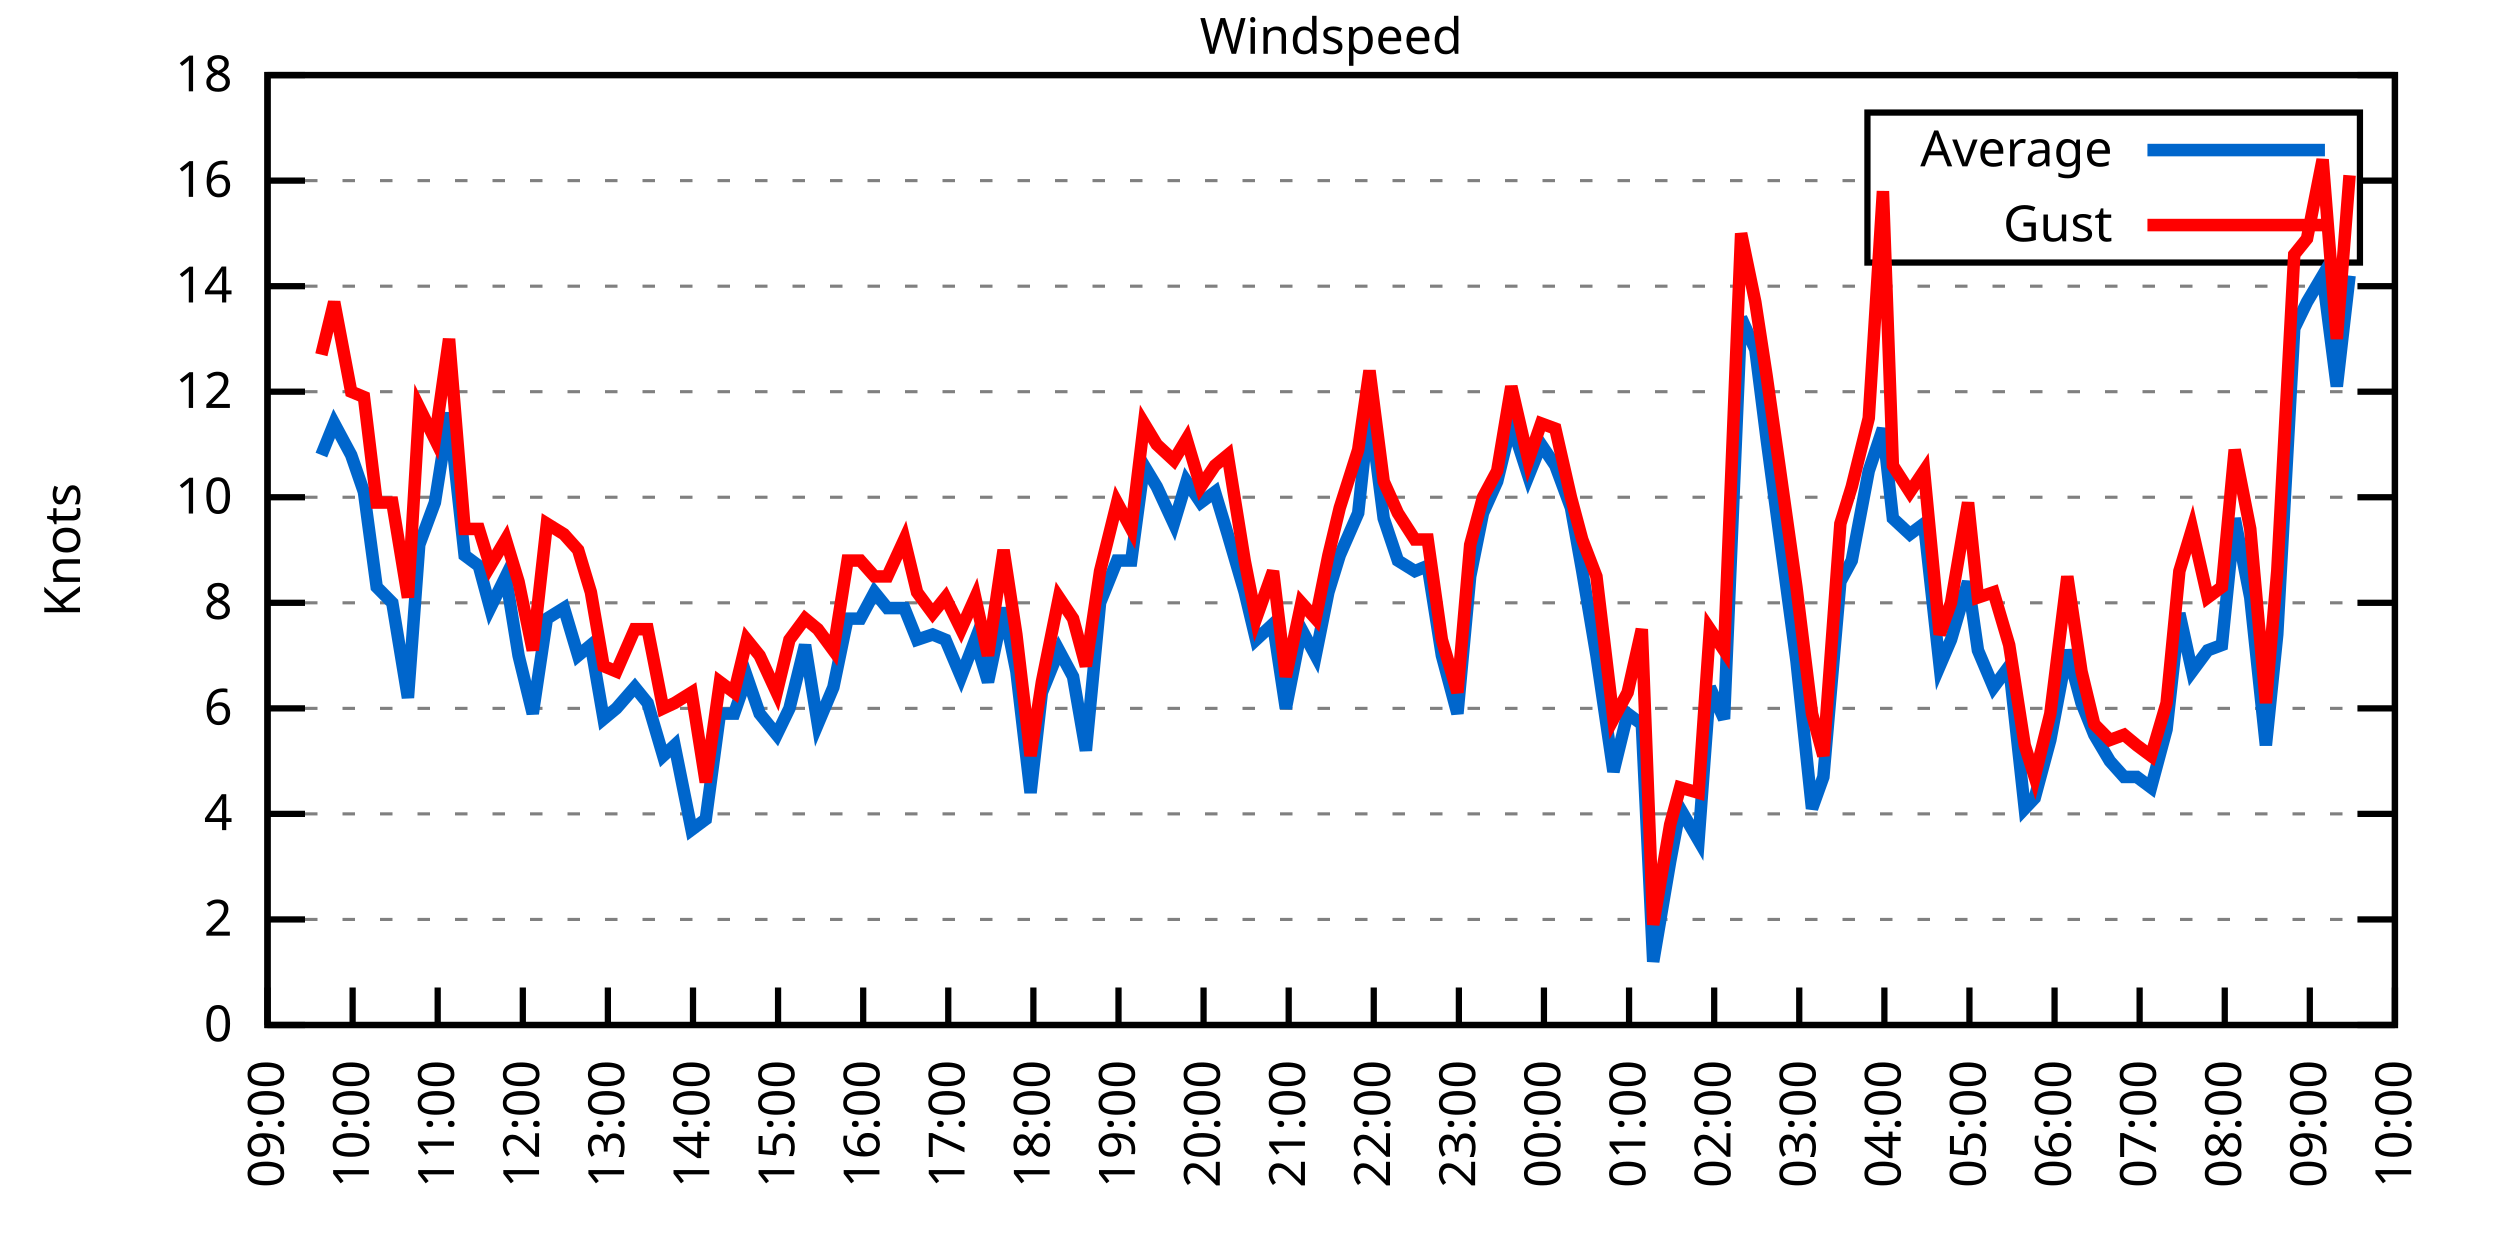
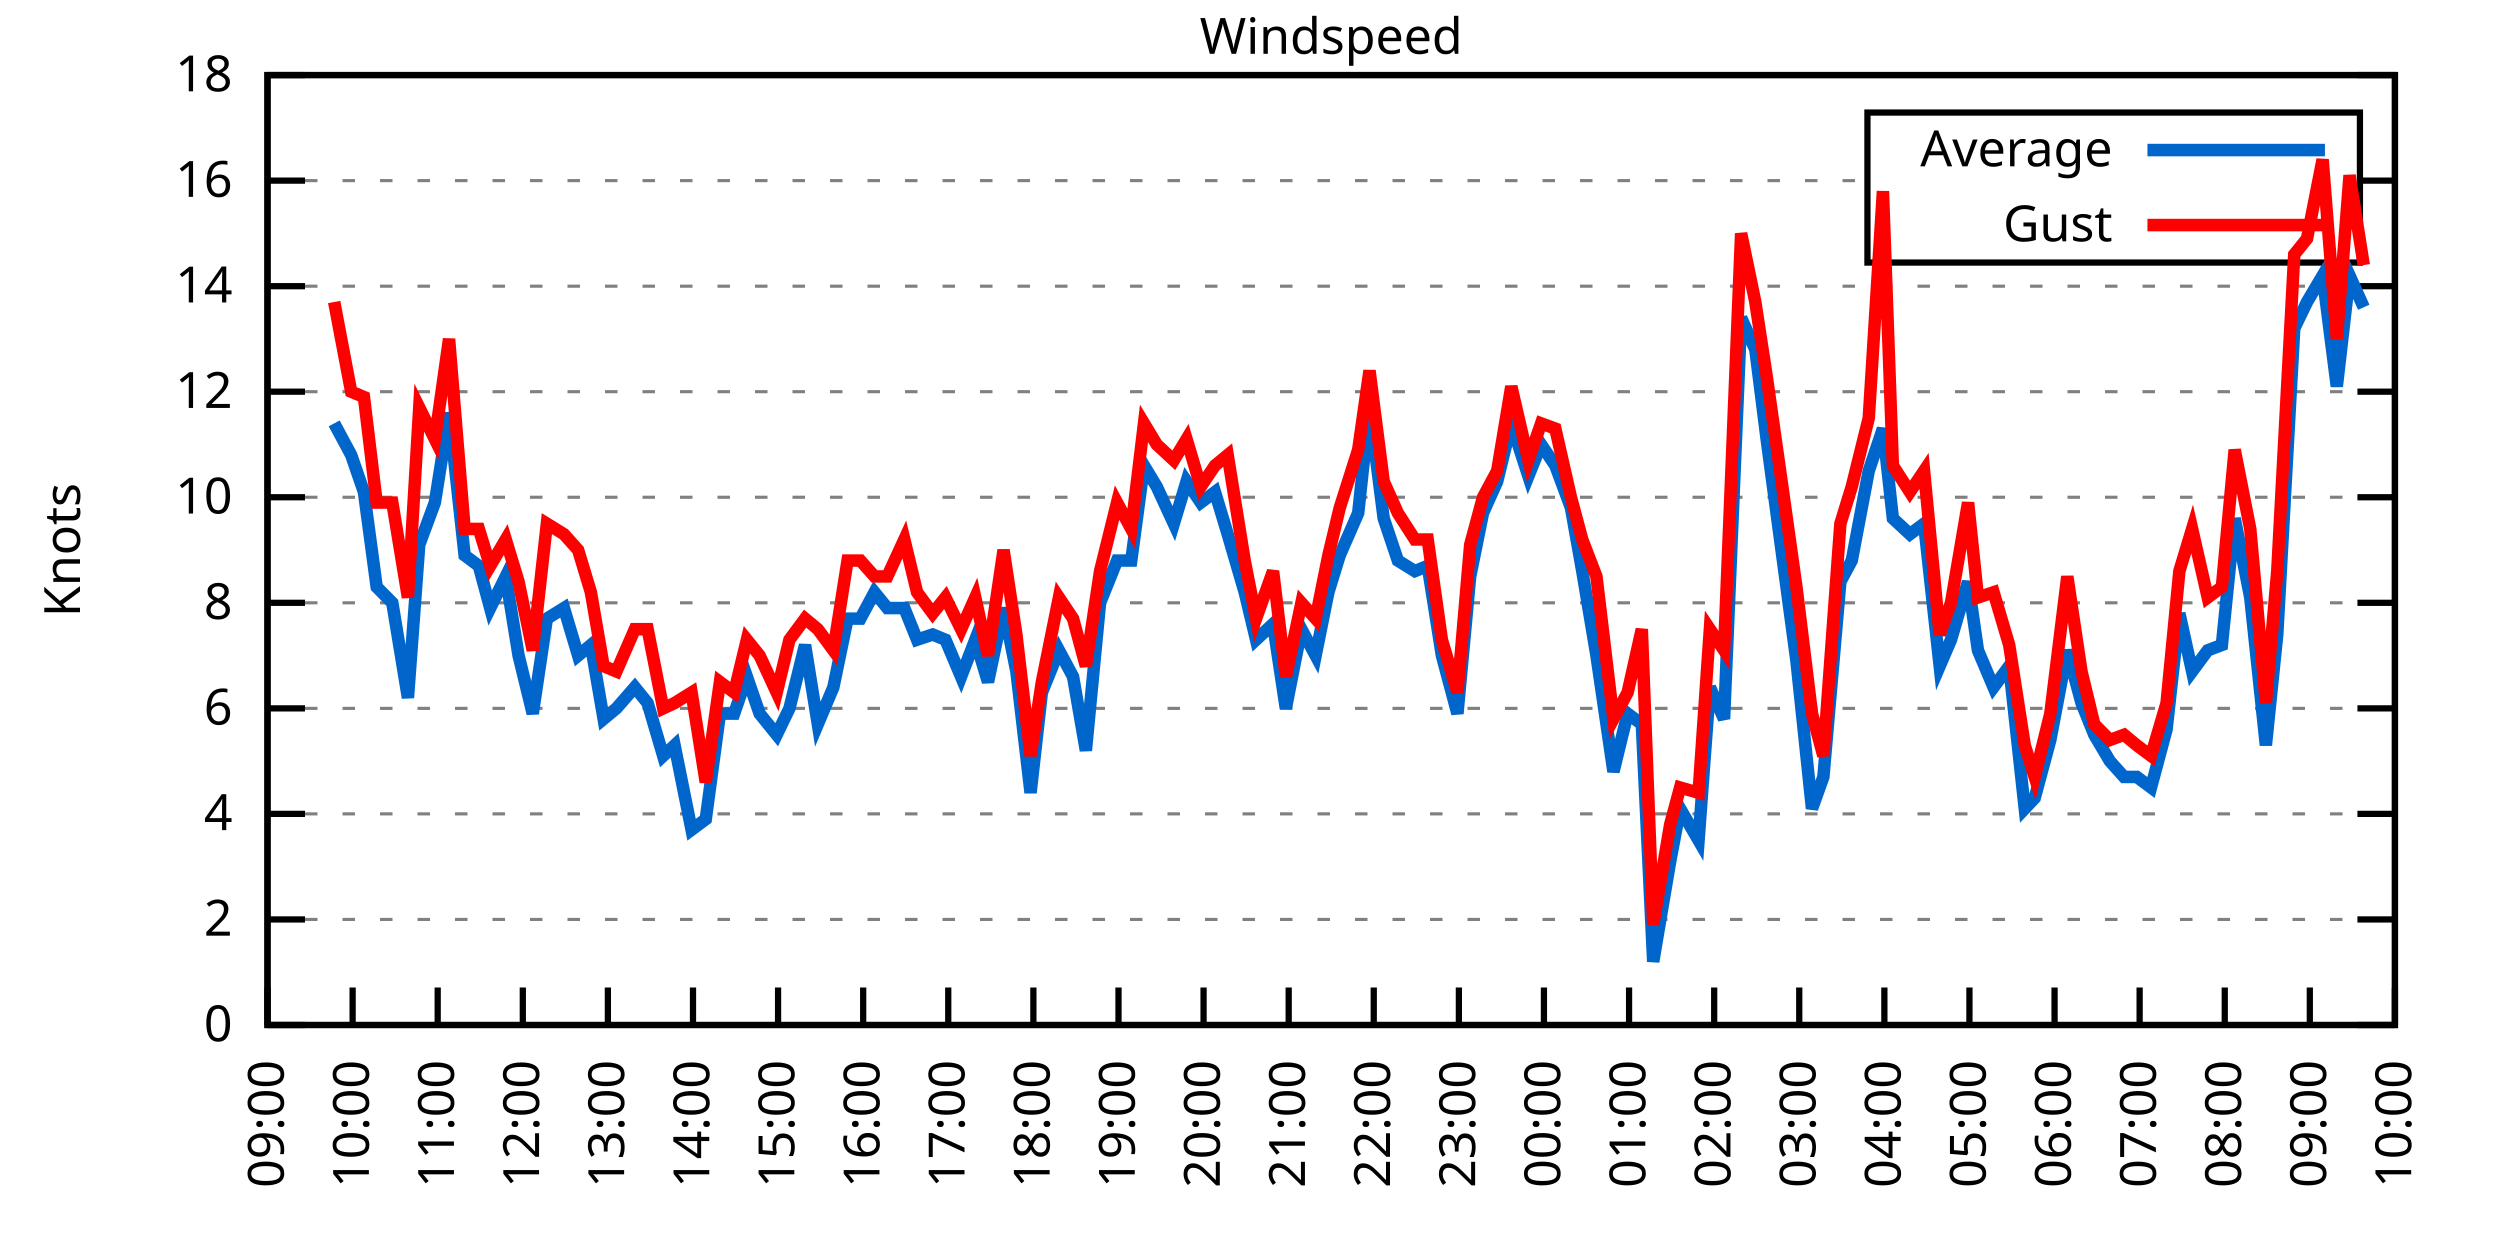
<svg xmlns="http://www.w3.org/2000/svg" xmlns:xlink="http://www.w3.org/1999/xlink" width="400" height="200" viewBox="0 0 400 200">
  <g id="gnuplot_canvas">
    <rect x="0" y="0" width="400" height="200" fill="none" />
    <defs>
      <circle id="gpDot" r="0.5" stroke-width="0.5" stroke="currentColor" />
      <path id="gpPt0" stroke-width="0.333" stroke="currentColor" d="M-1,0 h2 M0,-1 v2" />
      <path id="gpPt1" stroke-width="0.333" stroke="currentColor" d="M-1,-1 L1,1 M1,-1 L-1,1" />
      <path id="gpPt2" stroke-width="0.333" stroke="currentColor" d="M-1,0 L1,0 M0,-1 L0,1 M-1,-1 L1,1 M-1,1 L1,-1" />
      <rect id="gpPt3" stroke-width="0.333" stroke="currentColor" x="-1" y="-1" width="2" height="2" />
      <rect id="gpPt4" stroke-width="0.333" stroke="currentColor" fill="currentColor" x="-1" y="-1" width="2" height="2" />
      <circle id="gpPt5" stroke-width="0.333" stroke="currentColor" cx="0" cy="0" r="1" />
      <use xlink:href="#gpPt5" id="gpPt6" fill="currentColor" stroke="none" />
      <path id="gpPt7" stroke-width="0.333" stroke="currentColor" d="M0,-1.33 L-1.33,0.67 L1.33,0.67 z" />
      <use xlink:href="#gpPt7" id="gpPt8" fill="currentColor" stroke="none" />
      <use xlink:href="#gpPt7" id="gpPt9" stroke="currentColor" transform="rotate(180)" />
      <use xlink:href="#gpPt9" id="gpPt10" fill="currentColor" stroke="none" />
      <use xlink:href="#gpPt3" id="gpPt11" stroke="currentColor" transform="rotate(45)" />
      <use xlink:href="#gpPt11" id="gpPt12" fill="currentColor" stroke="none" />
      <path id="gpPt13" stroke-width="0.333" stroke="currentColor" d="M0,1.330 L1.265,0.411 L0.782,-1.067 L-0.782,-1.076 L-1.265,0.411 z" />
      <use xlink:href="#gpPt13" id="gpPt14" fill="currentColor" stroke="none" />
      <filter id="textbox" filterUnits="objectBoundingBox" x="0" y="0" height="1" width="1">
        <feFlood flood-color="white" flood-opacity="1" result="bgnd" />
        <feComposite in="SourceGraphic" in2="bgnd" operator="atop" />
      </filter>
      <filter id="greybox" filterUnits="objectBoundingBox" x="0" y="0" height="1" width="1">
        <feFlood flood-color="lightgrey" flood-opacity="1" result="grey" />
        <feComposite in="SourceGraphic" in2="grey" operator="atop" />
      </filter>
    </defs>
    <g fill="none" color="white" stroke="currentColor" stroke-width="1.00" stroke-linecap="butt" stroke-linejoin="miter">
</g>
    <g fill="none" color="black" stroke="currentColor" stroke-width="1.00" stroke-linecap="butt" stroke-linejoin="miter">
      <g stroke="none" shape-rendering="crispEdges">
        <polygon fill="rgb(255, 255, 255)" points="42.80,164.00 383.18,164.00 383.18,12.02 42.80,12.02 " />
      </g>
    </g>
    <g fill="none" color="black" stroke="currentColor" stroke-width="1.00" stroke-linecap="butt" stroke-linejoin="miter">
</g>
    <g fill="none" color="black" stroke="black" stroke-width="0.50" stroke-linecap="butt" stroke-linejoin="miter">
</g>
    <g fill="none" color="gray" stroke="currentColor" stroke-width="0.50" stroke-linecap="butt" stroke-linejoin="miter">
      <path stroke="gray" stroke-dasharray="2,4" class="gridline" d="M42.80,164.00 L383.19,164.00  " />
    </g>
    <g fill="none" color="gray" stroke="gray" stroke-width="1.00" stroke-linecap="butt" stroke-linejoin="miter">
</g>
    <g fill="none" color="black" stroke="currentColor" stroke-width="1.00" stroke-linecap="butt" stroke-linejoin="miter">
      <path stroke="black" d="M42.80,164.00 L48.80,164.00 M383.19,164.00 L377.19,164.00  " />
      <g transform="translate(37.20,166.60)" stroke="none" fill="black" font-family="Sans" font-size="8.00" text-anchor="end">
        <text>
          <tspan font-family="Sans"> 0</tspan>
        </text>
      </g>
    </g>
    <g fill="none" color="black" stroke="currentColor" stroke-width="1.00" stroke-linecap="butt" stroke-linejoin="miter">
</g>
    <g fill="none" color="black" stroke="black" stroke-width="0.50" stroke-linecap="butt" stroke-linejoin="miter">
</g>
    <g fill="none" color="gray" stroke="currentColor" stroke-width="0.50" stroke-linecap="butt" stroke-linejoin="miter">
      <path stroke="gray" stroke-dasharray="2,4" class="gridline" d="M42.80,147.11 L383.19,147.11  " />
    </g>
    <g fill="none" color="gray" stroke="gray" stroke-width="1.00" stroke-linecap="butt" stroke-linejoin="miter">
</g>
    <g fill="none" color="black" stroke="currentColor" stroke-width="1.00" stroke-linecap="butt" stroke-linejoin="miter">
      <path stroke="black" d="M42.80,147.11 L48.80,147.11 M383.19,147.11 L377.19,147.11  " />
      <g transform="translate(37.20,149.71)" stroke="none" fill="black" font-family="Sans" font-size="8.00" text-anchor="end">
        <text>
          <tspan font-family="Sans"> 2</tspan>
        </text>
      </g>
    </g>
    <g fill="none" color="black" stroke="currentColor" stroke-width="1.00" stroke-linecap="butt" stroke-linejoin="miter">
</g>
    <g fill="none" color="black" stroke="black" stroke-width="0.50" stroke-linecap="butt" stroke-linejoin="miter">
</g>
    <g fill="none" color="gray" stroke="currentColor" stroke-width="0.50" stroke-linecap="butt" stroke-linejoin="miter">
      <path stroke="gray" stroke-dasharray="2,4" class="gridline" d="M42.80,130.22 L383.19,130.22  " />
    </g>
    <g fill="none" color="gray" stroke="gray" stroke-width="1.00" stroke-linecap="butt" stroke-linejoin="miter">
</g>
    <g fill="none" color="black" stroke="currentColor" stroke-width="1.00" stroke-linecap="butt" stroke-linejoin="miter">
      <path stroke="black" d="M42.80,130.22 L48.80,130.22 M383.19,130.22 L377.19,130.22  " />
      <g transform="translate(37.20,132.82)" stroke="none" fill="black" font-family="Sans" font-size="8.00" text-anchor="end">
        <text>
          <tspan font-family="Sans"> 4</tspan>
        </text>
      </g>
    </g>
    <g fill="none" color="black" stroke="currentColor" stroke-width="1.00" stroke-linecap="butt" stroke-linejoin="miter">
</g>
    <g fill="none" color="black" stroke="black" stroke-width="0.50" stroke-linecap="butt" stroke-linejoin="miter">
</g>
    <g fill="none" color="gray" stroke="currentColor" stroke-width="0.50" stroke-linecap="butt" stroke-linejoin="miter">
      <path stroke="gray" stroke-dasharray="2,4" class="gridline" d="M42.80,113.34 L383.19,113.34  " />
    </g>
    <g fill="none" color="gray" stroke="gray" stroke-width="1.00" stroke-linecap="butt" stroke-linejoin="miter">
</g>
    <g fill="none" color="black" stroke="currentColor" stroke-width="1.00" stroke-linecap="butt" stroke-linejoin="miter">
      <path stroke="black" d="M42.80,113.34 L48.80,113.34 M383.19,113.34 L377.19,113.34  " />
      <g transform="translate(37.20,115.94)" stroke="none" fill="black" font-family="Sans" font-size="8.00" text-anchor="end">
        <text>
          <tspan font-family="Sans"> 6</tspan>
        </text>
      </g>
    </g>
    <g fill="none" color="black" stroke="currentColor" stroke-width="1.00" stroke-linecap="butt" stroke-linejoin="miter">
</g>
    <g fill="none" color="black" stroke="black" stroke-width="0.50" stroke-linecap="butt" stroke-linejoin="miter">
</g>
    <g fill="none" color="gray" stroke="currentColor" stroke-width="0.50" stroke-linecap="butt" stroke-linejoin="miter">
      <path stroke="gray" stroke-dasharray="2,4" class="gridline" d="M42.80,96.45 L383.19,96.45  " />
    </g>
    <g fill="none" color="gray" stroke="gray" stroke-width="1.00" stroke-linecap="butt" stroke-linejoin="miter">
</g>
    <g fill="none" color="black" stroke="currentColor" stroke-width="1.00" stroke-linecap="butt" stroke-linejoin="miter">
      <path stroke="black" d="M42.80,96.45 L48.80,96.45 M383.19,96.45 L377.19,96.45  " />
      <g transform="translate(37.20,99.05)" stroke="none" fill="black" font-family="Sans" font-size="8.00" text-anchor="end">
        <text>
          <tspan font-family="Sans"> 8</tspan>
        </text>
      </g>
    </g>
    <g fill="none" color="black" stroke="currentColor" stroke-width="1.00" stroke-linecap="butt" stroke-linejoin="miter">
</g>
    <g fill="none" color="black" stroke="black" stroke-width="0.50" stroke-linecap="butt" stroke-linejoin="miter">
</g>
    <g fill="none" color="gray" stroke="currentColor" stroke-width="0.50" stroke-linecap="butt" stroke-linejoin="miter">
      <path stroke="gray" stroke-dasharray="2,4" class="gridline" d="M42.80,79.56 L383.19,79.56  " />
    </g>
    <g fill="none" color="gray" stroke="gray" stroke-width="1.00" stroke-linecap="butt" stroke-linejoin="miter">
</g>
    <g fill="none" color="black" stroke="currentColor" stroke-width="1.00" stroke-linecap="butt" stroke-linejoin="miter">
      <path stroke="black" d="M42.80,79.56 L48.80,79.56 M383.19,79.56 L377.19,79.56  " />
      <g transform="translate(37.20,82.16)" stroke="none" fill="black" font-family="Sans" font-size="8.00" text-anchor="end">
        <text>
          <tspan font-family="Sans"> 10</tspan>
        </text>
      </g>
    </g>
    <g fill="none" color="black" stroke="currentColor" stroke-width="1.00" stroke-linecap="butt" stroke-linejoin="miter">
</g>
    <g fill="none" color="black" stroke="black" stroke-width="0.50" stroke-linecap="butt" stroke-linejoin="miter">
</g>
    <g fill="none" color="gray" stroke="currentColor" stroke-width="0.50" stroke-linecap="butt" stroke-linejoin="miter">
      <path stroke="gray" stroke-dasharray="2,4" class="gridline" d="M42.80,62.67 L383.19,62.67  " />
    </g>
    <g fill="none" color="gray" stroke="gray" stroke-width="1.00" stroke-linecap="butt" stroke-linejoin="miter">
</g>
    <g fill="none" color="black" stroke="currentColor" stroke-width="1.00" stroke-linecap="butt" stroke-linejoin="miter">
      <path stroke="black" d="M42.80,62.67 L48.80,62.67 M383.19,62.67 L377.19,62.67  " />
      <g transform="translate(37.20,65.27)" stroke="none" fill="black" font-family="Sans" font-size="8.00" text-anchor="end">
        <text>
          <tspan font-family="Sans"> 12</tspan>
        </text>
      </g>
    </g>
    <g fill="none" color="black" stroke="currentColor" stroke-width="1.00" stroke-linecap="butt" stroke-linejoin="miter">
</g>
    <g fill="none" color="black" stroke="black" stroke-width="0.50" stroke-linecap="butt" stroke-linejoin="miter">
</g>
    <g fill="none" color="gray" stroke="currentColor" stroke-width="0.50" stroke-linecap="butt" stroke-linejoin="miter">
      <path stroke="gray" stroke-dasharray="2,4" class="gridline" d="M42.80,45.79 L383.19,45.79  " />
    </g>
    <g fill="none" color="gray" stroke="gray" stroke-width="1.00" stroke-linecap="butt" stroke-linejoin="miter">
</g>
    <g fill="none" color="black" stroke="currentColor" stroke-width="1.00" stroke-linecap="butt" stroke-linejoin="miter">
      <path stroke="black" d="M42.80,45.79 L48.80,45.79 M383.19,45.79 L377.19,45.79  " />
      <g transform="translate(37.20,48.39)" stroke="none" fill="black" font-family="Sans" font-size="8.00" text-anchor="end">
        <text>
          <tspan font-family="Sans"> 14</tspan>
        </text>
      </g>
    </g>
    <g fill="none" color="black" stroke="currentColor" stroke-width="1.00" stroke-linecap="butt" stroke-linejoin="miter">
</g>
    <g fill="none" color="black" stroke="black" stroke-width="0.50" stroke-linecap="butt" stroke-linejoin="miter">
</g>
    <g fill="none" color="gray" stroke="currentColor" stroke-width="0.50" stroke-linecap="butt" stroke-linejoin="miter">
      <path stroke="gray" stroke-dasharray="2,4" class="gridline" d="M42.80,28.90 L298.79,28.90 M377.59,28.90 L383.19,28.90  " />
    </g>
    <g fill="none" color="gray" stroke="gray" stroke-width="1.00" stroke-linecap="butt" stroke-linejoin="miter">
</g>
    <g fill="none" color="black" stroke="currentColor" stroke-width="1.00" stroke-linecap="butt" stroke-linejoin="miter">
      <path stroke="black" d="M42.80,28.90 L48.80,28.90 M383.19,28.90 L377.19,28.90  " />
      <g transform="translate(37.20,31.50)" stroke="none" fill="black" font-family="Sans" font-size="8.00" text-anchor="end">
        <text>
          <tspan font-family="Sans"> 16</tspan>
        </text>
      </g>
    </g>
    <g fill="none" color="black" stroke="currentColor" stroke-width="1.00" stroke-linecap="butt" stroke-linejoin="miter">
</g>
    <g fill="none" color="black" stroke="black" stroke-width="0.50" stroke-linecap="butt" stroke-linejoin="miter">
</g>
    <g fill="none" color="gray" stroke="currentColor" stroke-width="0.50" stroke-linecap="butt" stroke-linejoin="miter">
      <path stroke="gray" stroke-dasharray="2,4" class="gridline" d="M42.80,12.01 L383.19,12.01  " />
    </g>
    <g fill="none" color="gray" stroke="gray" stroke-width="1.00" stroke-linecap="butt" stroke-linejoin="miter">
</g>
    <g fill="none" color="black" stroke="currentColor" stroke-width="1.00" stroke-linecap="butt" stroke-linejoin="miter">
      <path stroke="black" d="M42.80,12.01 L48.80,12.01 M383.19,12.01 L377.19,12.01  " />
      <g transform="translate(37.20,14.61)" stroke="none" fill="black" font-family="Sans" font-size="8.00" text-anchor="end">
        <text>
          <tspan font-family="Sans"> 18</tspan>
        </text>
      </g>
    </g>
    <g fill="none" color="black" stroke="currentColor" stroke-width="1.00" stroke-linecap="butt" stroke-linejoin="miter">
      <path stroke="black" d="M42.80,164.00 L42.80,158.00  " />
      <g transform="translate(45.40,169.60) rotate(270.00)" stroke="none" fill="black" font-family="Sans" font-size="8.00" text-anchor="end">
        <text>
          <tspan font-family="Sans">09:00</tspan>
        </text>
      </g>
    </g>
    <g fill="none" color="black" stroke="currentColor" stroke-width="1.00" stroke-linecap="butt" stroke-linejoin="miter">
      <path stroke="black" d="M56.42,164.00 L56.42,158.00  " />
      <g transform="translate(59.02,169.60) rotate(270.00)" stroke="none" fill="black" font-family="Sans" font-size="8.00" text-anchor="end">
        <text>
          <tspan font-family="Sans">10:00</tspan>
        </text>
      </g>
    </g>
    <g fill="none" color="black" stroke="currentColor" stroke-width="1.00" stroke-linecap="butt" stroke-linejoin="miter">
      <path stroke="black" d="M70.03,164.00 L70.03,158.00  " />
      <g transform="translate(72.63,169.60) rotate(270.00)" stroke="none" fill="black" font-family="Sans" font-size="8.00" text-anchor="end">
        <text>
          <tspan font-family="Sans">11:00</tspan>
        </text>
      </g>
    </g>
    <g fill="none" color="black" stroke="currentColor" stroke-width="1.00" stroke-linecap="butt" stroke-linejoin="miter">
      <path stroke="black" d="M83.65,164.00 L83.65,158.00  " />
      <g transform="translate(86.25,169.60) rotate(270.00)" stroke="none" fill="black" font-family="Sans" font-size="8.00" text-anchor="end">
        <text>
          <tspan font-family="Sans">12:00</tspan>
        </text>
      </g>
    </g>
    <g fill="none" color="black" stroke="currentColor" stroke-width="1.00" stroke-linecap="butt" stroke-linejoin="miter">
      <path stroke="black" d="M97.26,164.00 L97.26,158.00  " />
      <g transform="translate(99.86,169.60) rotate(270.00)" stroke="none" fill="black" font-family="Sans" font-size="8.00" text-anchor="end">
        <text>
          <tspan font-family="Sans">13:00</tspan>
        </text>
      </g>
    </g>
    <g fill="none" color="black" stroke="currentColor" stroke-width="1.00" stroke-linecap="butt" stroke-linejoin="miter">
      <path stroke="black" d="M110.88,164.00 L110.88,158.00  " />
      <g transform="translate(113.48,169.60) rotate(270.00)" stroke="none" fill="black" font-family="Sans" font-size="8.00" text-anchor="end">
        <text>
          <tspan font-family="Sans">14:00</tspan>
        </text>
      </g>
    </g>
    <g fill="none" color="black" stroke="currentColor" stroke-width="1.00" stroke-linecap="butt" stroke-linejoin="miter">
      <path stroke="black" d="M124.49,164.00 L124.49,158.00  " />
      <g transform="translate(127.09,169.60) rotate(270.00)" stroke="none" fill="black" font-family="Sans" font-size="8.00" text-anchor="end">
        <text>
          <tspan font-family="Sans">15:00</tspan>
        </text>
      </g>
    </g>
    <g fill="none" color="black" stroke="currentColor" stroke-width="1.00" stroke-linecap="butt" stroke-linejoin="miter">
      <path stroke="black" d="M138.11,164.00 L138.11,158.00  " />
      <g transform="translate(140.71,169.60) rotate(270.00)" stroke="none" fill="black" font-family="Sans" font-size="8.00" text-anchor="end">
        <text>
          <tspan font-family="Sans">16:00</tspan>
        </text>
      </g>
    </g>
    <g fill="none" color="black" stroke="currentColor" stroke-width="1.00" stroke-linecap="butt" stroke-linejoin="miter">
      <path stroke="black" d="M151.72,164.00 L151.72,158.00  " />
      <g transform="translate(154.32,169.60) rotate(270.00)" stroke="none" fill="black" font-family="Sans" font-size="8.00" text-anchor="end">
        <text>
          <tspan font-family="Sans">17:00</tspan>
        </text>
      </g>
    </g>
    <g fill="none" color="black" stroke="currentColor" stroke-width="1.00" stroke-linecap="butt" stroke-linejoin="miter">
      <path stroke="black" d="M165.34,164.00 L165.34,158.00  " />
      <g transform="translate(167.94,169.60) rotate(270.00)" stroke="none" fill="black" font-family="Sans" font-size="8.00" text-anchor="end">
        <text>
          <tspan font-family="Sans">18:00</tspan>
        </text>
      </g>
    </g>
    <g fill="none" color="black" stroke="currentColor" stroke-width="1.00" stroke-linecap="butt" stroke-linejoin="miter">
      <path stroke="black" d="M178.96,164.00 L178.96,158.00  " />
      <g transform="translate(181.56,169.60) rotate(270.00)" stroke="none" fill="black" font-family="Sans" font-size="8.00" text-anchor="end">
        <text>
          <tspan font-family="Sans">19:00</tspan>
        </text>
      </g>
    </g>
    <g fill="none" color="black" stroke="currentColor" stroke-width="1.00" stroke-linecap="butt" stroke-linejoin="miter">
      <path stroke="black" d="M192.57,164.00 L192.57,158.00  " />
      <g transform="translate(195.17,169.60) rotate(270.00)" stroke="none" fill="black" font-family="Sans" font-size="8.00" text-anchor="end">
        <text>
          <tspan font-family="Sans">20:00</tspan>
        </text>
      </g>
    </g>
    <g fill="none" color="black" stroke="currentColor" stroke-width="1.00" stroke-linecap="butt" stroke-linejoin="miter">
      <path stroke="black" d="M206.19,164.00 L206.19,158.00  " />
      <g transform="translate(208.79,169.60) rotate(270.00)" stroke="none" fill="black" font-family="Sans" font-size="8.00" text-anchor="end">
        <text>
          <tspan font-family="Sans">21:00</tspan>
        </text>
      </g>
    </g>
    <g fill="none" color="black" stroke="currentColor" stroke-width="1.00" stroke-linecap="butt" stroke-linejoin="miter">
      <path stroke="black" d="M219.80,164.00 L219.80,158.00  " />
      <g transform="translate(222.40,169.60) rotate(270.00)" stroke="none" fill="black" font-family="Sans" font-size="8.00" text-anchor="end">
        <text>
          <tspan font-family="Sans">22:00</tspan>
        </text>
      </g>
    </g>
    <g fill="none" color="black" stroke="currentColor" stroke-width="1.00" stroke-linecap="butt" stroke-linejoin="miter">
      <path stroke="black" d="M233.42,164.00 L233.42,158.00  " />
      <g transform="translate(236.02,169.60) rotate(270.00)" stroke="none" fill="black" font-family="Sans" font-size="8.00" text-anchor="end">
        <text>
          <tspan font-family="Sans">23:00</tspan>
        </text>
      </g>
    </g>
    <g fill="none" color="black" stroke="currentColor" stroke-width="1.00" stroke-linecap="butt" stroke-linejoin="miter">
      <path stroke="black" d="M247.03,164.00 L247.03,158.00  " />
      <g transform="translate(249.63,169.60) rotate(270.00)" stroke="none" fill="black" font-family="Sans" font-size="8.00" text-anchor="end">
        <text>
          <tspan font-family="Sans">00:00</tspan>
        </text>
      </g>
    </g>
    <g fill="none" color="black" stroke="currentColor" stroke-width="1.00" stroke-linecap="butt" stroke-linejoin="miter">
      <path stroke="black" d="M260.65,164.00 L260.65,158.00  " />
      <g transform="translate(263.25,169.60) rotate(270.00)" stroke="none" fill="black" font-family="Sans" font-size="8.00" text-anchor="end">
        <text>
          <tspan font-family="Sans">01:00</tspan>
        </text>
      </g>
    </g>
    <g fill="none" color="black" stroke="currentColor" stroke-width="1.00" stroke-linecap="butt" stroke-linejoin="miter">
      <path stroke="black" d="M274.27,164.00 L274.27,158.00  " />
      <g transform="translate(276.87,169.60) rotate(270.00)" stroke="none" fill="black" font-family="Sans" font-size="8.00" text-anchor="end">
        <text>
          <tspan font-family="Sans">02:00</tspan>
        </text>
      </g>
    </g>
    <g fill="none" color="black" stroke="currentColor" stroke-width="1.00" stroke-linecap="butt" stroke-linejoin="miter">
      <path stroke="black" d="M287.88,164.00 L287.88,158.00  " />
      <g transform="translate(290.48,169.60) rotate(270.00)" stroke="none" fill="black" font-family="Sans" font-size="8.00" text-anchor="end">
        <text>
          <tspan font-family="Sans">03:00</tspan>
        </text>
      </g>
    </g>
    <g fill="none" color="black" stroke="currentColor" stroke-width="1.00" stroke-linecap="butt" stroke-linejoin="miter">
      <path stroke="black" d="M301.50,164.00 L301.50,158.00  " />
      <g transform="translate(304.10,169.60) rotate(270.00)" stroke="none" fill="black" font-family="Sans" font-size="8.00" text-anchor="end">
        <text>
          <tspan font-family="Sans">04:00</tspan>
        </text>
      </g>
    </g>
    <g fill="none" color="black" stroke="currentColor" stroke-width="1.00" stroke-linecap="butt" stroke-linejoin="miter">
      <path stroke="black" d="M315.11,164.00 L315.11,158.00  " />
      <g transform="translate(317.71,169.60) rotate(270.00)" stroke="none" fill="black" font-family="Sans" font-size="8.00" text-anchor="end">
        <text>
          <tspan font-family="Sans">05:00</tspan>
        </text>
      </g>
    </g>
    <g fill="none" color="black" stroke="currentColor" stroke-width="1.00" stroke-linecap="butt" stroke-linejoin="miter">
      <path stroke="black" d="M328.73,164.00 L328.73,158.00  " />
      <g transform="translate(331.33,169.60) rotate(270.00)" stroke="none" fill="black" font-family="Sans" font-size="8.00" text-anchor="end">
        <text>
          <tspan font-family="Sans">06:00</tspan>
        </text>
      </g>
    </g>
    <g fill="none" color="black" stroke="currentColor" stroke-width="1.00" stroke-linecap="butt" stroke-linejoin="miter">
      <path stroke="black" d="M342.34,164.00 L342.34,158.00  " />
      <g transform="translate(344.94,169.60) rotate(270.00)" stroke="none" fill="black" font-family="Sans" font-size="8.00" text-anchor="end">
        <text>
          <tspan font-family="Sans">07:00</tspan>
        </text>
      </g>
    </g>
    <g fill="none" color="black" stroke="currentColor" stroke-width="1.00" stroke-linecap="butt" stroke-linejoin="miter">
      <path stroke="black" d="M355.96,164.00 L355.96,158.00  " />
      <g transform="translate(358.56,169.60) rotate(270.00)" stroke="none" fill="black" font-family="Sans" font-size="8.00" text-anchor="end">
        <text>
          <tspan font-family="Sans">08:00</tspan>
        </text>
      </g>
    </g>
    <g fill="none" color="black" stroke="currentColor" stroke-width="1.00" stroke-linecap="butt" stroke-linejoin="miter">
      <path stroke="black" d="M369.57,164.00 L369.57,158.00  " />
      <g transform="translate(372.17,169.60) rotate(270.00)" stroke="none" fill="black" font-family="Sans" font-size="8.00" text-anchor="end">
        <text>
          <tspan font-family="Sans">09:00</tspan>
        </text>
      </g>
    </g>
    <g fill="none" color="black" stroke="currentColor" stroke-width="1.00" stroke-linecap="butt" stroke-linejoin="miter">
      <path stroke="black" d="M383.19,164.00 L383.19,158.00  " />
      <g transform="translate(385.79,169.60) rotate(270.00)" stroke="none" fill="black" font-family="Sans" font-size="8.00" text-anchor="end">
        <text>
          <tspan font-family="Sans">10:00</tspan>
        </text>
      </g>
    </g>
    <g fill="none" color="black" stroke="currentColor" stroke-width="1.00" stroke-linecap="butt" stroke-linejoin="miter">
</g>
    <g fill="none" color="black" stroke="currentColor" stroke-width="1.00" stroke-linecap="butt" stroke-linejoin="miter">
      <path stroke="black" d="M42.80,12.01 L42.80,164.00 L383.19,164.00 L383.19,12.01 L42.80,12.01 Z  " />
    </g>
    <g fill="none" color="black" stroke="currentColor" stroke-width="1.00" stroke-linecap="butt" stroke-linejoin="miter">
</g>
    <g fill="none" color="black" stroke="currentColor" stroke-width="1.00" stroke-linecap="butt" stroke-linejoin="miter">
      <path stroke="black" d="M298.79,42.01 L298.79,18.01 L377.59,18.01 L377.59,42.01 L298.79,42.01 Z  " />
    </g>
    <g id="Windspeed_plot_1">
      <g fill="none" color="white" stroke="black" stroke-width="2.00" stroke-linecap="butt" stroke-linejoin="miter">
</g>
      <g fill="none" color="black" stroke="currentColor" stroke-width="2.00" stroke-linecap="butt" stroke-linejoin="miter">
        <g transform="translate(337.99,26.61)" stroke="none" fill="black" font-family="Sans" font-size="8.00" text-anchor="end">
          <text>
            <tspan font-family="Sans">Average</tspan>
          </text>
        </g>
      </g>
      <g fill="none" color="black" stroke="currentColor" stroke-width="2.00" stroke-linecap="butt" stroke-linejoin="miter">
-         <path stroke="rgb(  0, 102, 204)" d="M343.59,24.01 L371.99,24.01 M51.42,72.81 L53.47,67.74 L56.19,72.81 L58.23,78.72 L60.27,93.92 L62.77,96.45   L65.27,111.65 L67.08,87.16 L69.58,80.41 L71.85,66.05 L74.34,88.85 L76.61,90.54 L78.43,97.29 L80.92,92.23   L82.97,104.89 L85.24,114.18 L87.50,98.98 L90.23,97.29 L92.50,104.89 L94.54,103.20 L96.58,115.03 L98.62,113.34   L101.57,109.96 L103.62,112.49 L106.11,120.94 L107.93,119.25 L110.65,132.76 L112.92,131.07 L115.19,114.18 L117.46,114.18   L119.50,108.27 L121.54,114.18 L124.27,117.56 L126.31,113.34 L128.81,103.20 L130.85,115.87 L133.34,109.96 L135.61,98.98   L137.66,98.98 L139.92,94.76 L141.97,97.29 L144.69,97.29 L146.73,102.36 L149.23,101.52 L151.27,102.36 L153.77,108.27   L156.04,102.36 L158.08,109.11 L160.57,97.29 L162.62,107.43 L164.89,126.85 L166.70,110.80 L169.43,104.05 L171.69,108.27   L173.74,120.09 L176.01,96.45 L178.73,89.69 L181.00,89.69 L183.04,74.49 L185.08,77.87 L187.81,83.78 L189.85,77.03   L192.12,80.41 L194.39,78.72 L196.43,85.47 L199.15,94.76 L200.97,102.36 L203.69,99.83 L205.73,113.34 L208.23,100.67   L210.50,104.89 L212.54,94.76 L214.36,88.85 L217.31,82.09 L219.12,65.21 L221.39,82.94 L223.66,89.69 L226.38,91.38   L228.43,90.54 L230.70,104.89 L233.19,114.18 L235.23,92.23 L237.28,82.09 L239.55,77.03 L241.81,67.74 L244.54,76.18   L246.58,71.12 L248.85,74.49 L251.35,81.25 L253.16,91.38 L255.43,104.89 L258.15,123.47 L260.42,114.18 L262.69,115.87   L264.51,153.87 L267.23,137.82 L268.82,129.38 L271.77,134.45 L273.58,109.96 L275.85,115.03 L278.58,50.85 L280.85,55.92   L282.66,70.27 L284.70,85.47 L287.43,105.74 L289.92,129.38 L291.74,124.31 L294.46,93.07 L296.28,89.69 L299.00,75.34   L301.27,68.58 L302.86,82.94 L305.58,85.47 L307.85,83.78 L310.35,106.58 L312.16,102.36 L314.89,93.07 L316.47,104.05   L318.97,109.96 L321.47,106.58 L323.96,129.38 L325.55,127.69 L328.05,118.40 L330.77,104.05 L333.04,112.49 L335.08,117.56   L337.58,121.78 L339.85,124.31 L341.89,124.31 L344.16,126.00 L346.65,116.71 L348.70,98.14 L350.74,107.43 L353.24,104.05   L355.50,103.20 L357.55,82.94 L360.04,95.60 L362.54,119.25 L364.36,101.52 L367.08,52.54 L369.12,48.32 L371.62,44.10   L373.89,61.83 L375.93,44.10  " />
+         <path stroke="rgb(  0, 102, 204)" d="M343.59,24.01 L371.99,24.01 M53.47,67.74 L56.19,72.81 L58.23,78.72 L60.27,93.92 L62.77,96.45 L65.27,111.65   L67.08,87.16 L69.58,80.41 L71.85,66.05 L74.34,88.85 L76.61,90.54 L78.43,97.29 L80.92,92.23 L82.97,104.89   L85.24,114.18 L87.50,98.98 L90.23,97.29 L92.50,104.89 L94.54,103.20 L96.58,115.03 L98.62,113.34 L101.57,109.96   L103.62,112.49 L106.11,120.94 L107.93,119.25 L110.65,132.76 L112.92,131.07 L115.19,114.18 L117.46,114.18 L119.50,108.27   L121.54,114.18 L124.27,117.56 L126.31,113.34 L128.81,103.20 L130.85,115.87 L133.34,109.96 L135.61,98.98 L137.66,98.98   L139.92,94.76 L141.97,97.29 L144.69,97.29 L146.73,102.36 L149.23,101.52 L151.27,102.36 L153.77,108.27 L156.04,102.36   L158.08,109.11 L160.57,97.29 L162.62,107.43 L164.89,126.85 L166.70,110.80 L169.43,104.05 L171.69,108.27 L173.74,120.09   L176.01,96.45 L178.73,89.69 L181.00,89.69 L183.04,74.49 L185.08,77.87 L187.81,83.78 L189.85,77.03 L192.12,80.41   L194.39,78.72 L196.43,85.47 L199.15,94.76 L200.97,102.36 L203.69,99.83 L205.73,113.34 L208.23,100.67 L210.50,104.89   L212.54,94.76 L214.36,88.85 L217.31,82.09 L219.12,65.21 L221.39,82.94 L223.66,89.69 L226.38,91.38 L228.43,90.54   L230.70,104.89 L233.19,114.18 L235.23,92.23 L237.28,82.09 L239.55,77.03 L241.81,67.74 L244.54,76.18 L246.58,71.12   L248.85,74.49 L251.35,81.25 L253.16,91.38 L255.43,104.89 L258.15,123.47 L260.42,114.18 L262.69,115.87 L264.51,153.87   L267.23,137.82 L268.82,129.38 L271.77,134.45 L273.58,109.96 L275.85,115.03 L278.58,50.85 L280.85,55.92 L282.66,70.27   L284.70,85.47 L287.43,105.74 L289.92,129.38 L291.74,124.31 L294.46,93.07 L296.28,89.69 L299.00,75.34 L301.27,68.58   L302.86,82.94 L305.58,85.47 L307.85,83.78 L310.35,106.58 L312.16,102.36 L314.89,93.07 L316.47,104.05 L318.97,109.96   L321.47,106.58 L323.96,129.38 L325.55,127.69 L328.05,118.40 L330.77,104.05 L333.04,112.49 L335.08,117.56 L337.58,121.78   L339.85,124.31 L341.89,124.31 L344.16,126.00 L346.65,116.71 L348.70,98.14 L350.74,107.43 L353.24,104.05 L355.50,103.20   L357.55,82.94 L360.04,95.60 L362.54,119.25 L364.36,101.52 L367.08,52.54 L369.12,48.32 L371.62,44.10 L373.89,61.83   L375.93,44.10 L378.20,49.16  " />
      </g>
    </g>
    <g id="Windspeed_plot_2">
      <g fill="none" color="black" stroke="currentColor" stroke-width="2.00" stroke-linecap="butt" stroke-linejoin="miter">
        <g transform="translate(337.99,38.61)" stroke="none" fill="black" font-family="Sans" font-size="8.00" text-anchor="end">
          <text>
            <tspan font-family="Sans">Gust</tspan>
          </text>
        </g>
      </g>
      <g fill="none" color="black" stroke="currentColor" stroke-width="2.00" stroke-linecap="butt" stroke-linejoin="miter">
-         <path stroke="rgb(255,   0,   0)" d="M343.59,36.01 L371.99,36.01 M51.42,56.76 L53.47,48.32 L56.19,62.67 L58.23,63.52 L60.27,80.41 L62.77,80.41   L65.27,95.60 L67.08,65.21 L69.58,70.27 L71.85,54.23 L74.34,84.63 L76.61,84.63 L78.43,90.54 L80.92,86.32   L82.97,93.07 L85.24,104.05 L87.50,83.78 L90.23,85.47 L92.50,88.00 L94.54,94.76 L96.58,106.58 L98.62,107.43   L101.57,100.67 L103.62,100.67 L106.11,113.34 L107.93,112.49 L110.65,110.80 L112.92,125.16 L115.19,109.11 L117.46,110.80   L119.50,102.36 L121.54,104.89 L124.27,110.80 L126.31,102.36 L128.81,98.98 L130.85,100.67 L133.34,104.05 L135.61,89.69   L137.66,89.69 L139.92,92.23 L141.97,92.23 L144.69,86.32 L146.73,94.76 L149.23,98.14 L151.27,95.60 L153.77,100.67   L156.04,95.60 L158.08,104.89 L160.57,88.00 L162.62,101.52 L164.89,120.94 L166.70,109.11 L169.43,95.60 L171.69,98.98   L173.74,106.58 L176.01,91.38 L178.73,80.41 L181.00,84.63 L183.04,67.74 L185.08,71.12 L187.81,73.65 L189.85,70.27   L192.12,77.87 L194.39,74.49 L196.43,72.81 L199.15,89.69 L200.97,98.98 L203.69,91.38 L205.73,108.27 L208.23,96.45   L210.50,98.98 L212.54,88.85 L214.36,81.25 L217.31,71.96 L219.12,59.30 L221.39,77.03 L223.66,82.09 L226.38,86.32   L228.43,86.32 L230.70,102.36 L233.19,110.80 L235.23,87.16 L237.28,79.56 L239.55,75.34 L241.81,61.83 L244.54,73.65   L246.58,67.74 L248.85,68.58 L251.35,79.56 L253.16,86.32 L255.43,92.23 L258.15,115.03 L260.42,110.80 L262.69,100.67   L264.51,147.96 L267.23,131.91 L268.82,126.00 L271.77,126.85 L273.58,100.67 L275.85,104.05 L278.58,37.34 L280.85,48.32   L282.66,60.14 L284.70,74.49 L287.43,93.92 L289.92,114.18 L291.74,120.94 L294.46,83.78 L296.28,77.87 L299.00,66.90   L301.27,30.59 L302.86,74.49 L305.58,78.72 L307.85,75.34 L310.35,101.52 L312.16,96.45 L314.89,80.41 L316.47,95.60   L318.97,94.76 L321.47,103.20 L323.96,119.25 L325.55,124.31 L328.05,114.18 L330.77,92.23 L333.04,107.43 L335.08,115.87   L337.58,118.40 L339.85,117.56 L341.89,119.25 L344.16,120.94 L346.65,112.49 L348.70,91.38 L350.74,84.63 L353.24,95.60   L355.50,93.92 L357.55,71.96 L360.04,84.63 L362.54,112.49 L364.36,91.38 L367.08,40.72 L369.12,38.19 L371.62,25.52   L373.89,54.23 L375.93,28.05  " />
+         <path stroke="rgb(255,   0,   0)" d="M343.59,36.01 L371.99,36.01 M53.47,48.32 L56.19,62.67 L58.23,63.52 L60.27,80.41 L62.77,80.41 L65.27,95.60   L67.08,65.21 L69.58,70.27 L71.85,54.23 L74.34,84.63 L76.61,84.63 L78.43,90.54 L80.92,86.32 L82.97,93.07   L85.24,104.05 L87.50,83.78 L90.23,85.47 L92.50,88.00 L94.54,94.76 L96.58,106.58 L98.62,107.43 L101.57,100.67   L103.62,100.67 L106.11,113.34 L107.93,112.49 L110.65,110.80 L112.92,125.16 L115.19,109.11 L117.46,110.80 L119.50,102.36   L121.54,104.89 L124.27,110.80 L126.31,102.36 L128.81,98.98 L130.85,100.67 L133.34,104.05 L135.61,89.69 L137.66,89.69   L139.92,92.23 L141.97,92.23 L144.69,86.32 L146.73,94.76 L149.23,98.14 L151.27,95.60 L153.77,100.67 L156.04,95.60   L158.08,104.89 L160.57,88.00 L162.62,101.52 L164.89,120.94 L166.70,109.11 L169.43,95.60 L171.69,98.98 L173.74,106.58   L176.01,91.38 L178.73,80.41 L181.00,84.63 L183.04,67.74 L185.08,71.12 L187.81,73.65 L189.85,70.27 L192.12,77.87   L194.39,74.49 L196.43,72.81 L199.15,89.69 L200.97,98.98 L203.69,91.38 L205.73,108.27 L208.23,96.45 L210.50,98.98   L212.54,88.85 L214.36,81.25 L217.31,71.96 L219.12,59.30 L221.39,77.03 L223.66,82.09 L226.38,86.32 L228.43,86.32   L230.70,102.36 L233.19,110.80 L235.23,87.16 L237.28,79.56 L239.55,75.34 L241.81,61.83 L244.54,73.65 L246.58,67.74   L248.85,68.58 L251.35,79.56 L253.16,86.32 L255.43,92.23 L258.15,115.03 L260.42,110.80 L262.69,100.67 L264.51,147.96   L267.23,131.91 L268.82,126.00 L271.77,126.85 L273.58,100.67 L275.85,104.05 L278.58,37.34 L280.85,48.32 L282.66,60.14   L284.70,74.49 L287.43,93.92 L289.92,114.18 L291.74,120.94 L294.46,83.78 L296.28,77.87 L299.00,66.90 L301.27,30.59   L302.86,74.49 L305.58,78.72 L307.85,75.34 L310.35,101.52 L312.16,96.45 L314.89,80.41 L316.47,95.60 L318.97,94.76   L321.47,103.20 L323.96,119.25 L325.55,124.31 L328.05,114.18 L330.77,92.23 L333.04,107.43 L335.08,115.87 L337.58,118.40   L339.85,117.56 L341.89,119.25 L344.16,120.94 L346.65,112.49 L348.70,91.38 L350.74,84.63 L353.24,95.60 L355.50,93.92   L357.55,71.96 L360.04,84.63 L362.54,112.49 L364.36,91.38 L367.08,40.72 L369.12,38.19 L371.62,25.52 L373.89,54.23   L375.93,28.05 L378.20,42.41  " />
      </g>
    </g>
    <g fill="none" color="black" stroke="currentColor" stroke-width="2.00" stroke-linecap="butt" stroke-linejoin="miter">
</g>
    <g fill="none" color="black" stroke="black" stroke-width="1.00" stroke-linecap="butt" stroke-linejoin="miter">
</g>
    <g fill="none" color="black" stroke="currentColor" stroke-width="1.00" stroke-linecap="butt" stroke-linejoin="miter">
      <path stroke="black" d="M42.80,12.01 L42.80,164.00 L383.19,164.00 L383.19,12.01 L42.80,12.01 Z  " />
      <g transform="translate(12.80,88.01) rotate(270.00)" stroke="none" fill="black" font-family="Sans" font-size="8.00" text-anchor="middle">
        <text>
          <tspan font-family="Sans">Knots</tspan>
        </text>
      </g>
    </g>
    <g fill="none" color="black" stroke="currentColor" stroke-width="1.00" stroke-linecap="butt" stroke-linejoin="miter">
</g>
    <g fill="none" color="black" stroke="currentColor" stroke-width="1.00" stroke-linecap="butt" stroke-linejoin="miter">
      <g transform="translate(212.99,8.61)" stroke="none" fill="black" font-family="Sans" font-size="8.00" text-anchor="middle">
        <text>
          <tspan font-family="Sans">Windspeed</tspan>
        </text>
      </g>
    </g>
    <g fill="none" color="black" stroke="currentColor" stroke-width="1.00" stroke-linecap="butt" stroke-linejoin="miter">
</g>
  </g>
</svg>
